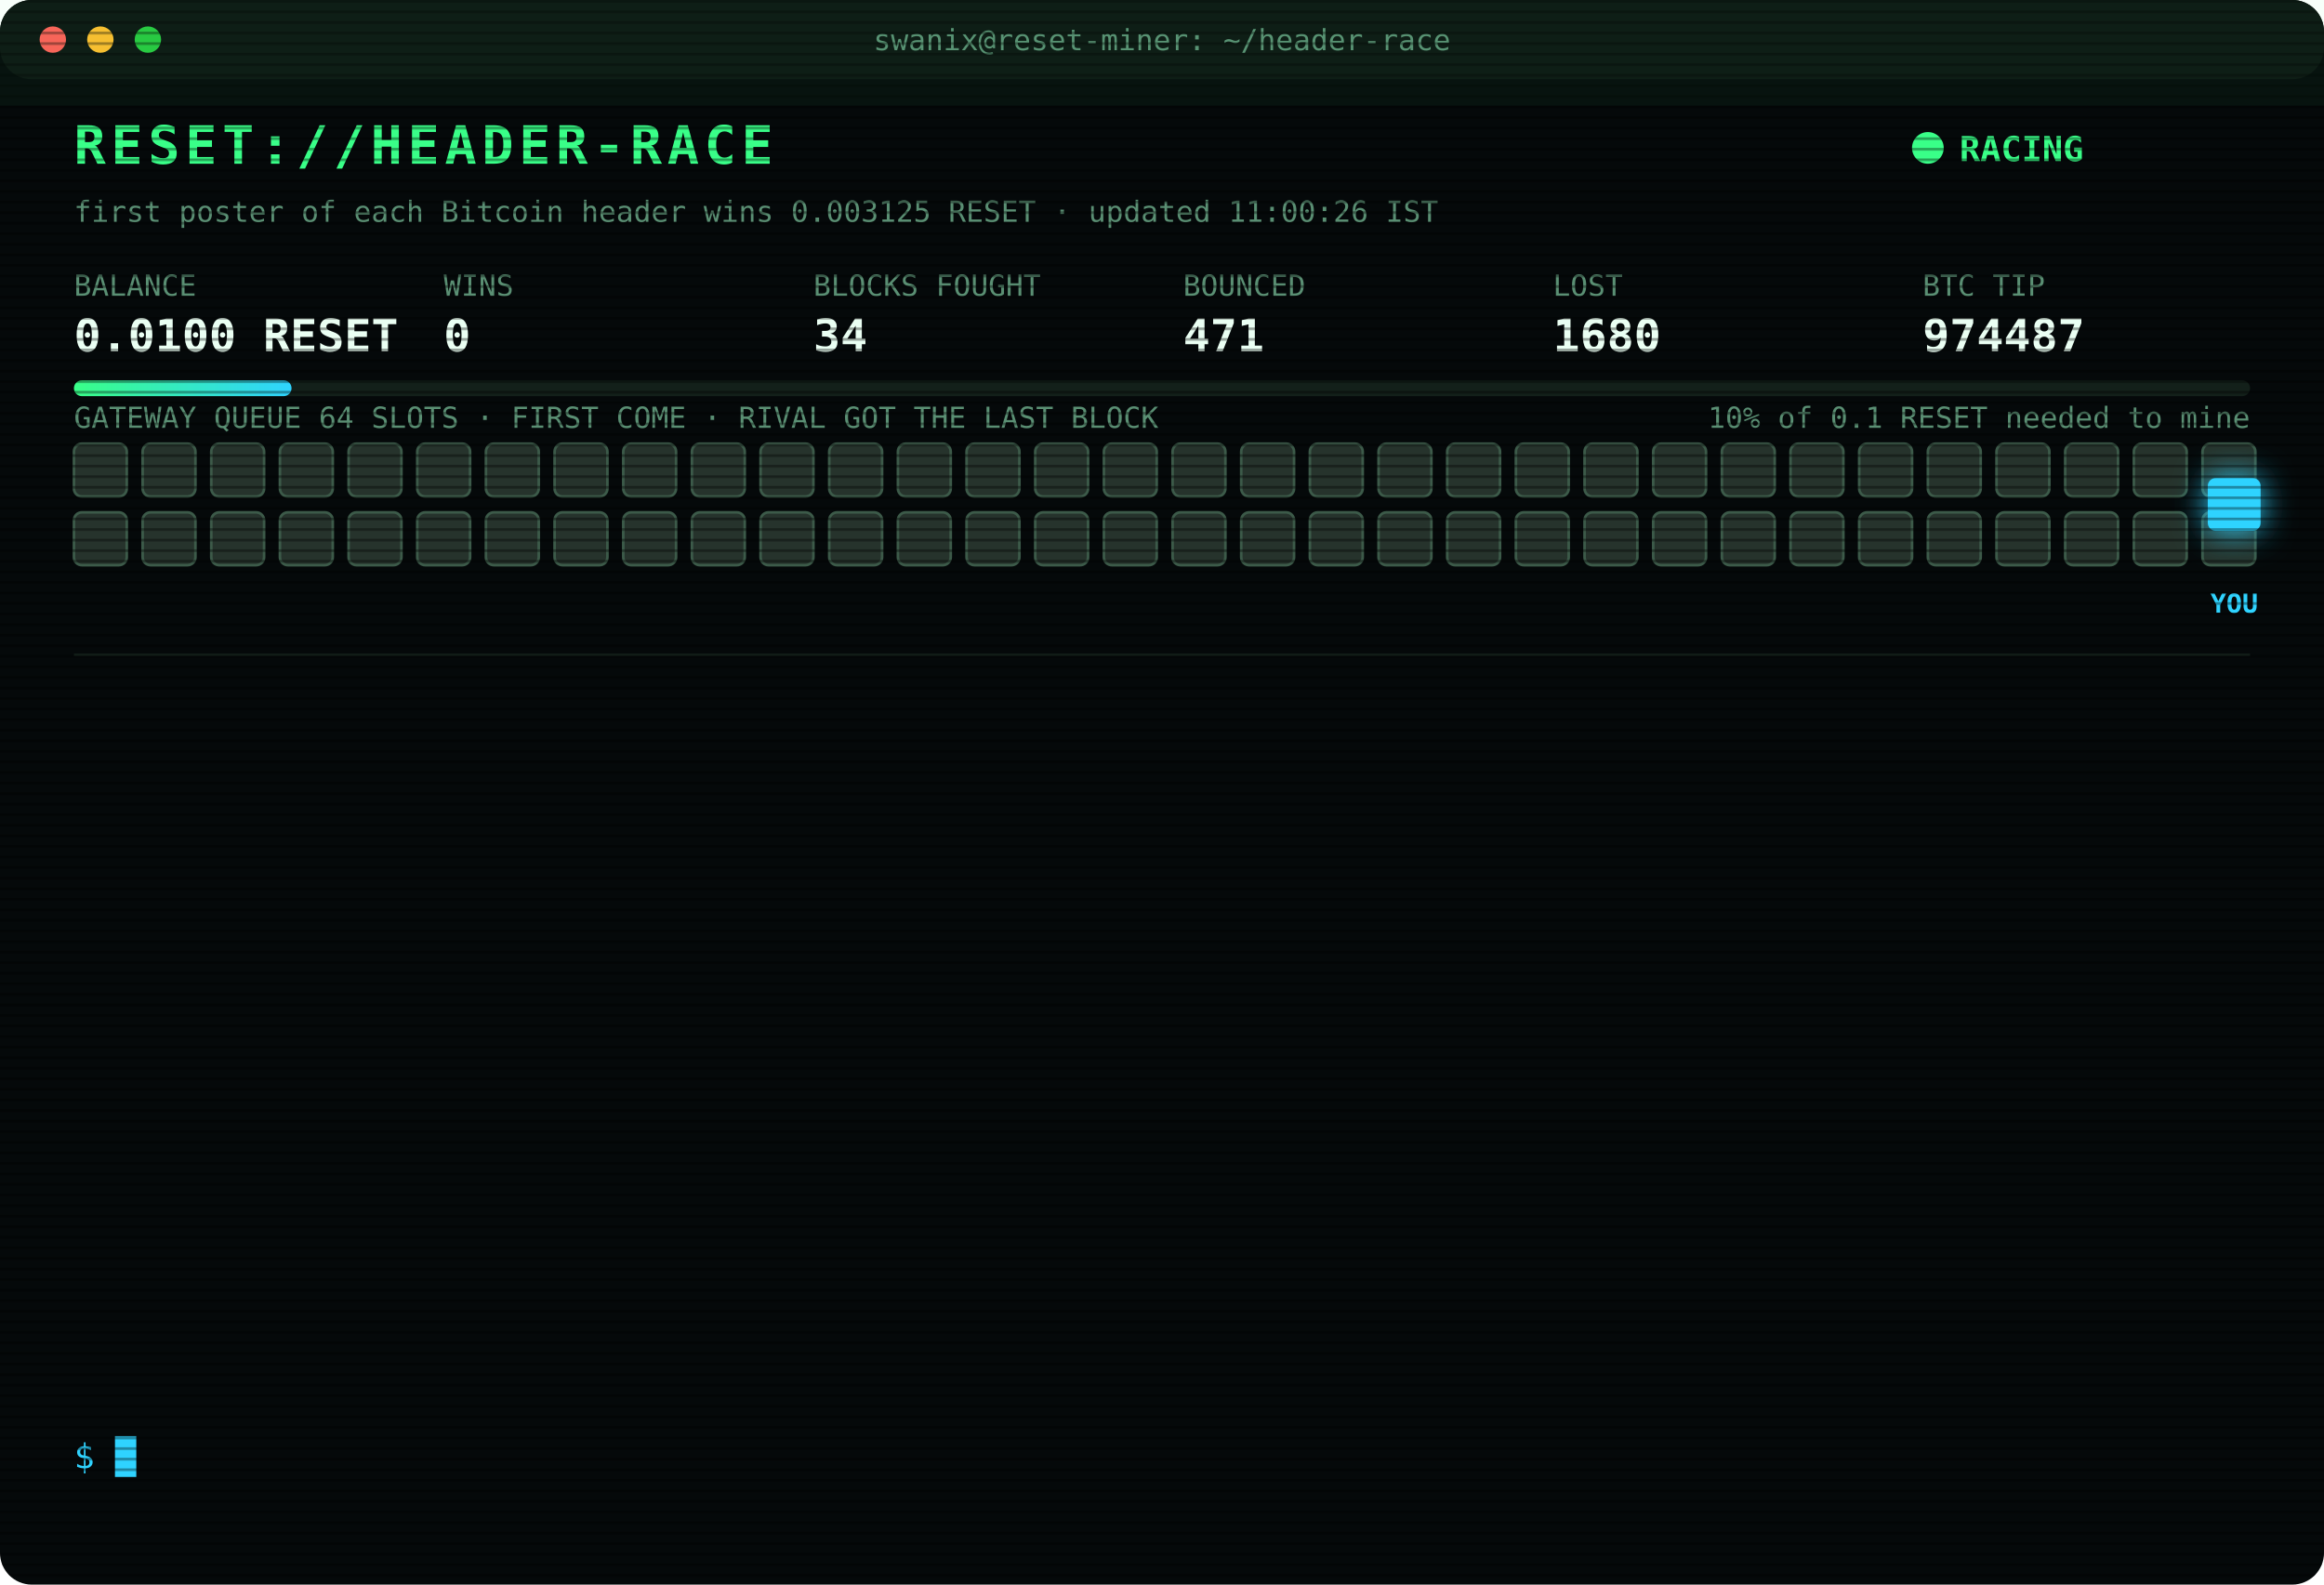
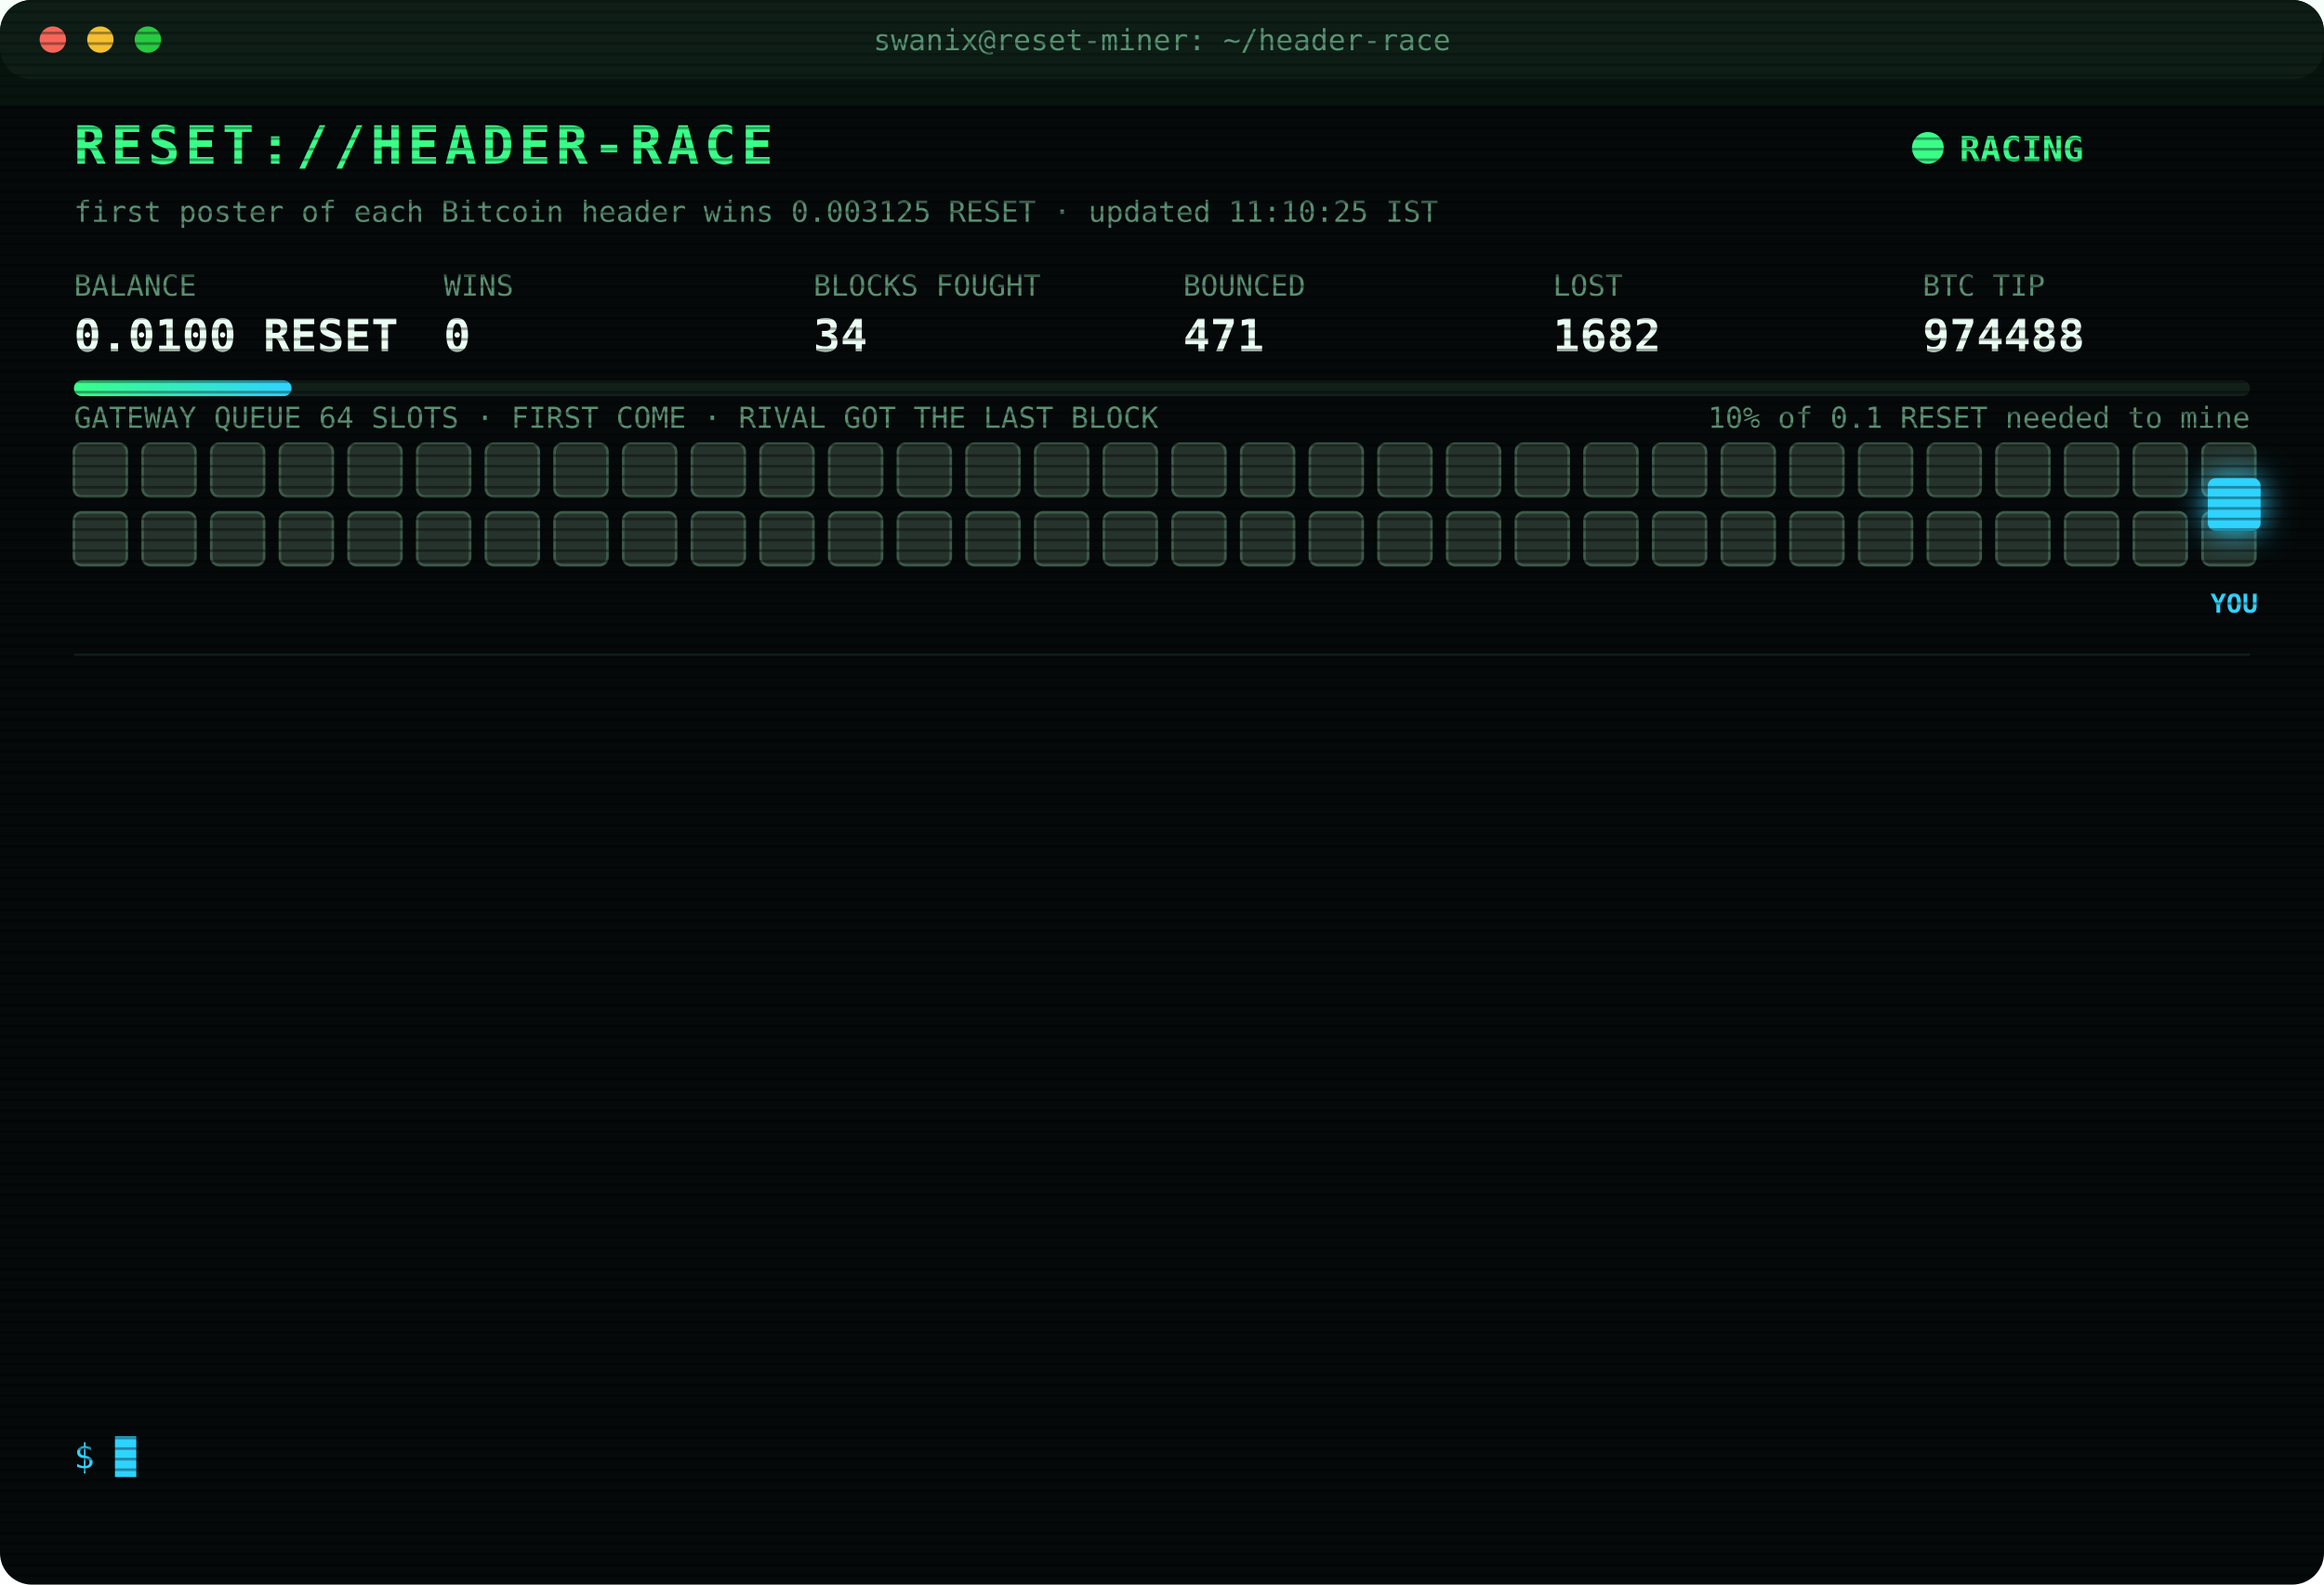
<svg xmlns="http://www.w3.org/2000/svg" width="880" height="600" viewBox="0 0 880 600" font-family="ui-monospace,SFMono-Regular,Menlo,Consolas,monospace">
  <style>
text{font-size:13px;fill:#7CFFB2}
.title{font-size:20px;font-weight:700;fill:#39FF88;letter-spacing:2px;animation:glitch 3s infinite steps(1)}
.sub{fill:#2fd3ff}.k{fill:#5a8f73;font-size:11px}.v{font-size:17px;font-weight:700;fill:#eafff3}
.ts{fill:#3f6b56}.boot{fill:#2fd3ff}.dim{fill:#5a8f73}.bad{fill:#ff4d6d}.warn{fill:#ffd23f}.mag{fill:#ff5cf0}.win{fill:#39FF88;font-weight:700}
.tag{font-size:10px;fill:#2fd3ff;font-weight:700}
.rival{fill:#26332c;stroke:#3c5a49;animation:jam 1.2s infinite alternate}
.idle{fill:#141c18;stroke:#22302a;animation:breathe 4s infinite}
.me{fill:#2fd3ff;filter:drop-shadow(0 0 6px #2fd3ff)}
.hover{animation:nudge 1.1s infinite ease-in-out}.bounce{animation:kick 1.4s infinite}
.ln{opacity:0;animation:in .4s forwards}
.cur{animation:blink 1s infinite steps(1)}
.scan{animation:scan 6s infinite linear}
.led{animation:blink 1.4s infinite}
@keyframes in{from{opacity:0;transform:translateX(-6px)}to{opacity:1;transform:none}}
@keyframes blink{50%{opacity:0}}
@keyframes jam{to{fill:#33463b}}
@keyframes breathe{50%{opacity:.4}}
@keyframes nudge{50%{transform:translateX(-10px)}}
@keyframes kick{0%,100%{transform:none}30%{transform:translateX(-14px)}55%{transform:translateX(10px) translateY(-6px)}}
@keyframes glitch{0%,92%{transform:none}93%{transform:translateX(2px);fill:#ff4d6d}95%{transform:translateX(-2px);fill:#2fd3ff}97%{transform:none}}
@keyframes scan{from{transform:translateY(-40px)}to{transform:translateY(600px)}}
</style>
  <defs>
    <pattern id="sl" width="4" height="4" patternUnits="userSpaceOnUse">
      <rect width="4" height="1" fill="#000" opacity=".35" />
    </pattern>
    <linearGradient id="bar">
      <stop offset="0" stop-color="#39FF88" />
      <stop offset="1" stop-color="#2fd3ff" />
    </linearGradient>
  </defs>
  <rect width="880" height="600" rx="12" fill="#05090a" />
  <rect width="880" height="30" rx="12" fill="#0d1512" />
  <circle cx="20" cy="15" r="5" fill="#ff5f57" />
  <circle cx="38" cy="15" r="5" fill="#febc2e" />
  <circle cx="56" cy="15" r="5" fill="#28c840" />
  <text x="440" y="19" text-anchor="middle" class="k">swanix@reset-miner: ~/header-race</text>
  <text x="28" y="62" class="title">RESET://HEADER-RACE</text>
  <circle class="led" cx="730" cy="56" r="6" fill="#39FF88" />
  <text x="742" y="61" class="win">RACING</text>
-   <text x="28" y="84" class="k">first poster of each Bitcoin header wins 0.003125 RESET · updated 11:00:26 IST</text>
+   <text x="28" y="84" class="k">first poster of each Bitcoin header wins 0.003125 RESET · updated 11:10:25 IST</text>
  <text x="28" y="112" class="k">BALANCE</text>
  <text x="28" y="133" class="v">0.0100 RESET</text>
  <text x="168" y="112" class="k">WINS</text>
  <text x="168" y="133" class="v">0</text>
  <text x="308" y="112" class="k">BLOCKS FOUGHT</text>
  <text x="308" y="133" class="v">34</text>
  <text x="448" y="112" class="k">BOUNCED</text>
  <text x="448" y="133" class="v">471</text>
  <text x="588" y="112" class="k">LOST</text>
-   <text x="588" y="133" class="v">1680</text>
+   <text x="588" y="133" class="v">1682</text>
  <text x="728" y="112" class="k">BTC TIP</text>
-   <text x="728" y="133" class="v">974487</text>
+   <text x="728" y="133" class="v">974488</text>
  <rect x="28" y="144" width="824" height="6" rx="3" fill="#13201a" />
  <rect x="28" y="144" width="82.4" height="6" rx="3" fill="url(#bar)" />
  <text x="852" y="162" text-anchor="end" class="k">10% of 0.1 RESET needed to mine</text>
  <text x="28" y="162" class="k">GATEWAY QUEUE 64 SLOTS · FIRST COME · RIVAL GOT THE LAST BLOCK</text>
  <rect class="rival" x="28" y="168" width="20" height="20" rx="3" style="animation-delay:0.00s" />
  <rect class="rival" x="54" y="168" width="20" height="20" rx="3" style="animation-delay:0.05s" />
  <rect class="rival" x="80" y="168" width="20" height="20" rx="3" style="animation-delay:0.10s" />
  <rect class="rival" x="106" y="168" width="20" height="20" rx="3" style="animation-delay:0.15s" />
  <rect class="rival" x="132" y="168" width="20" height="20" rx="3" style="animation-delay:0.20s" />
  <rect class="rival" x="158" y="168" width="20" height="20" rx="3" style="animation-delay:0.25s" />
  <rect class="rival" x="184" y="168" width="20" height="20" rx="3" style="animation-delay:0.30s" />
  <rect class="rival" x="210" y="168" width="20" height="20" rx="3" style="animation-delay:0.35s" />
  <rect class="rival" x="236" y="168" width="20" height="20" rx="3" style="animation-delay:0.40s" />
  <rect class="rival" x="262" y="168" width="20" height="20" rx="3" style="animation-delay:0.45s" />
  <rect class="rival" x="288" y="168" width="20" height="20" rx="3" style="animation-delay:0.50s" />
  <rect class="rival" x="314" y="168" width="20" height="20" rx="3" style="animation-delay:0.55s" />
  <rect class="rival" x="340" y="168" width="20" height="20" rx="3" style="animation-delay:0.60s" />
  <rect class="rival" x="366" y="168" width="20" height="20" rx="3" style="animation-delay:0.65s" />
  <rect class="rival" x="392" y="168" width="20" height="20" rx="3" style="animation-delay:0.70s" />
  <rect class="rival" x="418" y="168" width="20" height="20" rx="3" style="animation-delay:0.75s" />
  <rect class="rival" x="444" y="168" width="20" height="20" rx="3" style="animation-delay:0.80s" />
  <rect class="rival" x="470" y="168" width="20" height="20" rx="3" style="animation-delay:0.85s" />
  <rect class="rival" x="496" y="168" width="20" height="20" rx="3" style="animation-delay:0.90s" />
  <rect class="rival" x="522" y="168" width="20" height="20" rx="3" style="animation-delay:0.95s" />
  <rect class="rival" x="548" y="168" width="20" height="20" rx="3" style="animation-delay:1.00s" />
  <rect class="rival" x="574" y="168" width="20" height="20" rx="3" style="animation-delay:1.05s" />
  <rect class="rival" x="600" y="168" width="20" height="20" rx="3" style="animation-delay:1.10s" />
  <rect class="rival" x="626" y="168" width="20" height="20" rx="3" style="animation-delay:1.15s" />
  <rect class="rival" x="652" y="168" width="20" height="20" rx="3" style="animation-delay:1.20s" />
  <rect class="rival" x="678" y="168" width="20" height="20" rx="3" style="animation-delay:1.25s" />
  <rect class="rival" x="704" y="168" width="20" height="20" rx="3" style="animation-delay:1.30s" />
  <rect class="rival" x="730" y="168" width="20" height="20" rx="3" style="animation-delay:1.35s" />
  <rect class="rival" x="756" y="168" width="20" height="20" rx="3" style="animation-delay:1.40s" />
  <rect class="rival" x="782" y="168" width="20" height="20" rx="3" style="animation-delay:1.45s" />
  <rect class="rival" x="808" y="168" width="20" height="20" rx="3" style="animation-delay:1.50s" />
  <rect class="rival" x="834" y="168" width="20" height="20" rx="3" style="animation-delay:1.55s" />
  <rect class="rival" x="28" y="194" width="20" height="20" rx="3" style="animation-delay:1.60s" />
  <rect class="rival" x="54" y="194" width="20" height="20" rx="3" style="animation-delay:1.65s" />
  <rect class="rival" x="80" y="194" width="20" height="20" rx="3" style="animation-delay:1.70s" />
  <rect class="rival" x="106" y="194" width="20" height="20" rx="3" style="animation-delay:1.75s" />
  <rect class="rival" x="132" y="194" width="20" height="20" rx="3" style="animation-delay:1.80s" />
  <rect class="rival" x="158" y="194" width="20" height="20" rx="3" style="animation-delay:1.85s" />
  <rect class="rival" x="184" y="194" width="20" height="20" rx="3" style="animation-delay:1.90s" />
  <rect class="rival" x="210" y="194" width="20" height="20" rx="3" style="animation-delay:1.95s" />
  <rect class="rival" x="236" y="194" width="20" height="20" rx="3" style="animation-delay:2.00s" />
  <rect class="rival" x="262" y="194" width="20" height="20" rx="3" style="animation-delay:2.05s" />
  <rect class="rival" x="288" y="194" width="20" height="20" rx="3" style="animation-delay:2.10s" />
  <rect class="rival" x="314" y="194" width="20" height="20" rx="3" style="animation-delay:2.15s" />
  <rect class="rival" x="340" y="194" width="20" height="20" rx="3" style="animation-delay:2.20s" />
  <rect class="rival" x="366" y="194" width="20" height="20" rx="3" style="animation-delay:2.25s" />
  <rect class="rival" x="392" y="194" width="20" height="20" rx="3" style="animation-delay:2.30s" />
  <rect class="rival" x="418" y="194" width="20" height="20" rx="3" style="animation-delay:2.35s" />
  <rect class="rival" x="444" y="194" width="20" height="20" rx="3" style="animation-delay:2.40s" />
  <rect class="rival" x="470" y="194" width="20" height="20" rx="3" style="animation-delay:2.45s" />
  <rect class="rival" x="496" y="194" width="20" height="20" rx="3" style="animation-delay:2.50s" />
  <rect class="rival" x="522" y="194" width="20" height="20" rx="3" style="animation-delay:2.55s" />
  <rect class="rival" x="548" y="194" width="20" height="20" rx="3" style="animation-delay:2.60s" />
  <rect class="rival" x="574" y="194" width="20" height="20" rx="3" style="animation-delay:2.65s" />
  <rect class="rival" x="600" y="194" width="20" height="20" rx="3" style="animation-delay:2.70s" />
  <rect class="rival" x="626" y="194" width="20" height="20" rx="3" style="animation-delay:2.75s" />
  <rect class="rival" x="652" y="194" width="20" height="20" rx="3" style="animation-delay:2.80s" />
  <rect class="rival" x="678" y="194" width="20" height="20" rx="3" style="animation-delay:2.85s" />
  <rect class="rival" x="704" y="194" width="20" height="20" rx="3" style="animation-delay:2.90s" />
  <rect class="rival" x="730" y="194" width="20" height="20" rx="3" style="animation-delay:2.95s" />
  <rect class="rival" x="756" y="194" width="20" height="20" rx="3" style="animation-delay:3.00s" />
  <rect class="rival" x="782" y="194" width="20" height="20" rx="3" style="animation-delay:3.05s" />
  <rect class="rival" x="808" y="194" width="20" height="20" rx="3" style="animation-delay:3.10s" />
  <rect class="rival" x="834" y="194" width="20" height="20" rx="3" style="animation-delay:3.15s" />
  <g class="hover">
    <rect class="me" x="836" y="181" width="20" height="20" rx="3" />
    <text class="tag" x="846" y="232" text-anchor="middle">YOU</text>
  </g>
  <line x1="28" x2="852" y1="248" y2="248" stroke="#13201a" />
  <g class="ln" style="animation-delay:0.40s">
-     <text x="28" y="270" class="ts">09:37:07</text>
-     <text x="104" y="270" class="bad">[LOST] #974475 taken by a rival miner</text>
+     <text x="28" y="270" class="ts">09:38:36</text>
+     <text x="104" y="270" class="bad">[LOST] #974476 taken by a rival miner</text>
  </g>
  <g class="ln" style="animation-delay:0.65s">
-     <text x="28" y="292" class="ts">09:38:36</text>
-     <text x="104" y="292" class="bad">[LOST] #974476 taken by a rival miner</text>
+     <text x="28" y="292" class="ts">09:41:25</text>
+     <text x="104" y="292" class="bad">[LOST] #974477 taken by a rival miner</text>
  </g>
  <g class="ln" style="animation-delay:0.90s">
-     <text x="28" y="314" class="ts">09:41:25</text>
-     <text x="104" y="314" class="bad">[LOST] #974477 taken by a rival miner</text>
+     <text x="28" y="314" class="ts">09:48:53</text>
+     <text x="104" y="314" class="bad">[LOST] #974478 taken by a rival miner</text>
  </g>
  <g class="ln" style="animation-delay:1.15s">
-     <text x="28" y="336" class="ts">09:48:53</text>
-     <text x="104" y="336" class="bad">[LOST] #974478 taken by a rival miner</text>
+     <text x="28" y="336" class="ts">09:49:42</text>
+     <text x="104" y="336" class="bad">[LOST] #974479 taken by a rival miner</text>
  </g>
  <g class="ln" style="animation-delay:1.40s">
-     <text x="28" y="358" class="ts">09:49:42</text>
-     <text x="104" y="358" class="bad">[LOST] #974479 taken by a rival miner</text>
+     <text x="28" y="358" class="ts">09:56:38</text>
+     <text x="104" y="358" class="bad">[LOST] #974480 taken by a rival miner</text>
  </g>
  <g class="ln" style="animation-delay:1.65s">
-     <text x="28" y="380" class="ts">09:56:38</text>
-     <text x="104" y="380" class="bad">[LOST] #974480 taken by a rival miner</text>
+     <text x="28" y="380" class="ts">10:01:08</text>
+     <text x="104" y="380" class="bad">[LOST] #974481 taken by a rival miner</text>
  </g>
  <g class="ln" style="animation-delay:1.90s">
-     <text x="28" y="402" class="ts">10:01:08</text>
-     <text x="104" y="402" class="bad">[LOST] #974481 taken by a rival miner</text>
+     <text x="28" y="402" class="ts">10:28:50</text>
+     <text x="104" y="402" class="bad">[LOST] #974482 taken by a rival miner</text>
  </g>
  <g class="ln" style="animation-delay:2.15s">
-     <text x="28" y="424" class="ts">10:28:50</text>
-     <text x="104" y="424" class="bad">[LOST] #974482 taken by a rival miner</text>
+     <text x="28" y="424" class="ts">10:29:22</text>
+     <text x="104" y="424" class="bad">[LOST] #974483 taken by a rival miner</text>
  </g>
  <g class="ln" style="animation-delay:2.40s">
-     <text x="28" y="446" class="ts">10:29:22</text>
-     <text x="104" y="446" class="bad">[LOST] #974483 taken by a rival miner</text>
+     <text x="28" y="446" class="ts">10:34:19</text>
+     <text x="104" y="446" class="bad">[LOST] #974484 taken by a rival miner</text>
  </g>
  <g class="ln" style="animation-delay:2.65s">
-     <text x="28" y="468" class="ts">10:34:19</text>
-     <text x="104" y="468" class="bad">[LOST] #974484 taken by a rival miner</text>
+     <text x="28" y="468" class="ts">10:45:19</text>
+     <text x="104" y="468" class="bad">[LOST] #974485 taken by a rival miner</text>
  </g>
  <g class="ln" style="animation-delay:2.90s">
-     <text x="28" y="490" class="ts">10:45:19</text>
-     <text x="104" y="490" class="bad">[LOST] #974485 taken by a rival miner</text>
+     <text x="28" y="490" class="ts">10:55:25</text>
+     <text x="104" y="490" class="bad">[LOST] #974486 taken by a rival miner</text>
  </g>
  <g class="ln" style="animation-delay:3.15s">
-     <text x="28" y="512" class="ts">10:55:25</text>
-     <text x="104" y="512" class="bad">[LOST] #974486 taken by a rival miner</text>
+     <text x="28" y="512" class="ts">11:00:23</text>
+     <text x="104" y="512" class="bad">[LOST] #974487 taken by a rival miner</text>
  </g>
  <g class="ln" style="animation-delay:3.40s">
-     <text x="28" y="534" class="ts">11:00:23</text>
-     <text x="104" y="534" class="bad">[LOST] #974487 taken by a rival miner</text>
+     <text x="28" y="534" class="ts">11:10:25</text>
+     <text x="104" y="534" class="bad">[LOST] #974488 taken by a rival miner</text>
  </g>
  <text x="28" y="556" class="sub">$ <tspan class="cur">█</tspan>
  </text>
  <rect width="880" height="600" rx="12" fill="url(#sl)" pointer-events="none" />
  <rect class="scan" width="880" height="40" fill="#39FF88" opacity=".04" />
</svg>
